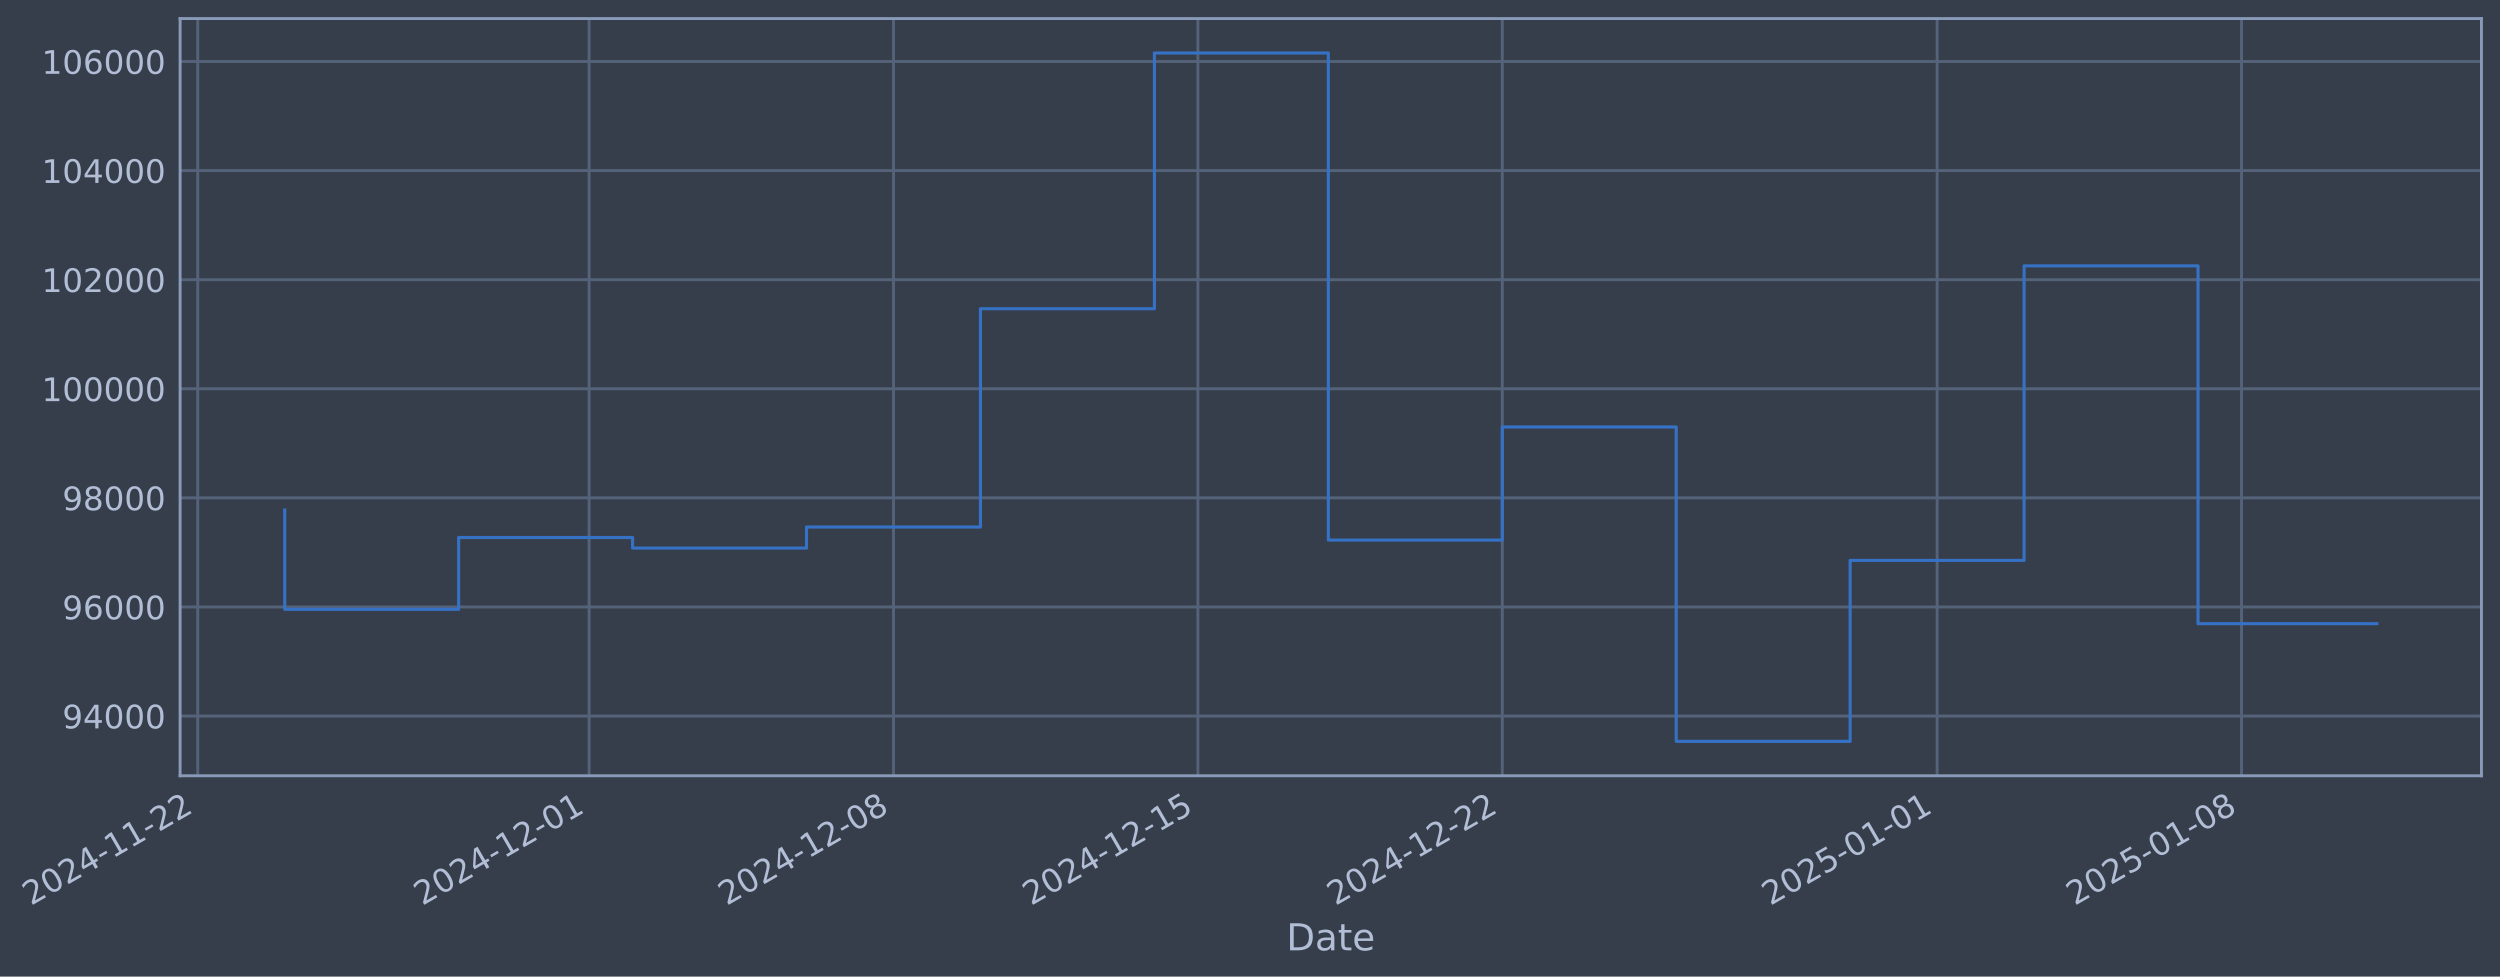
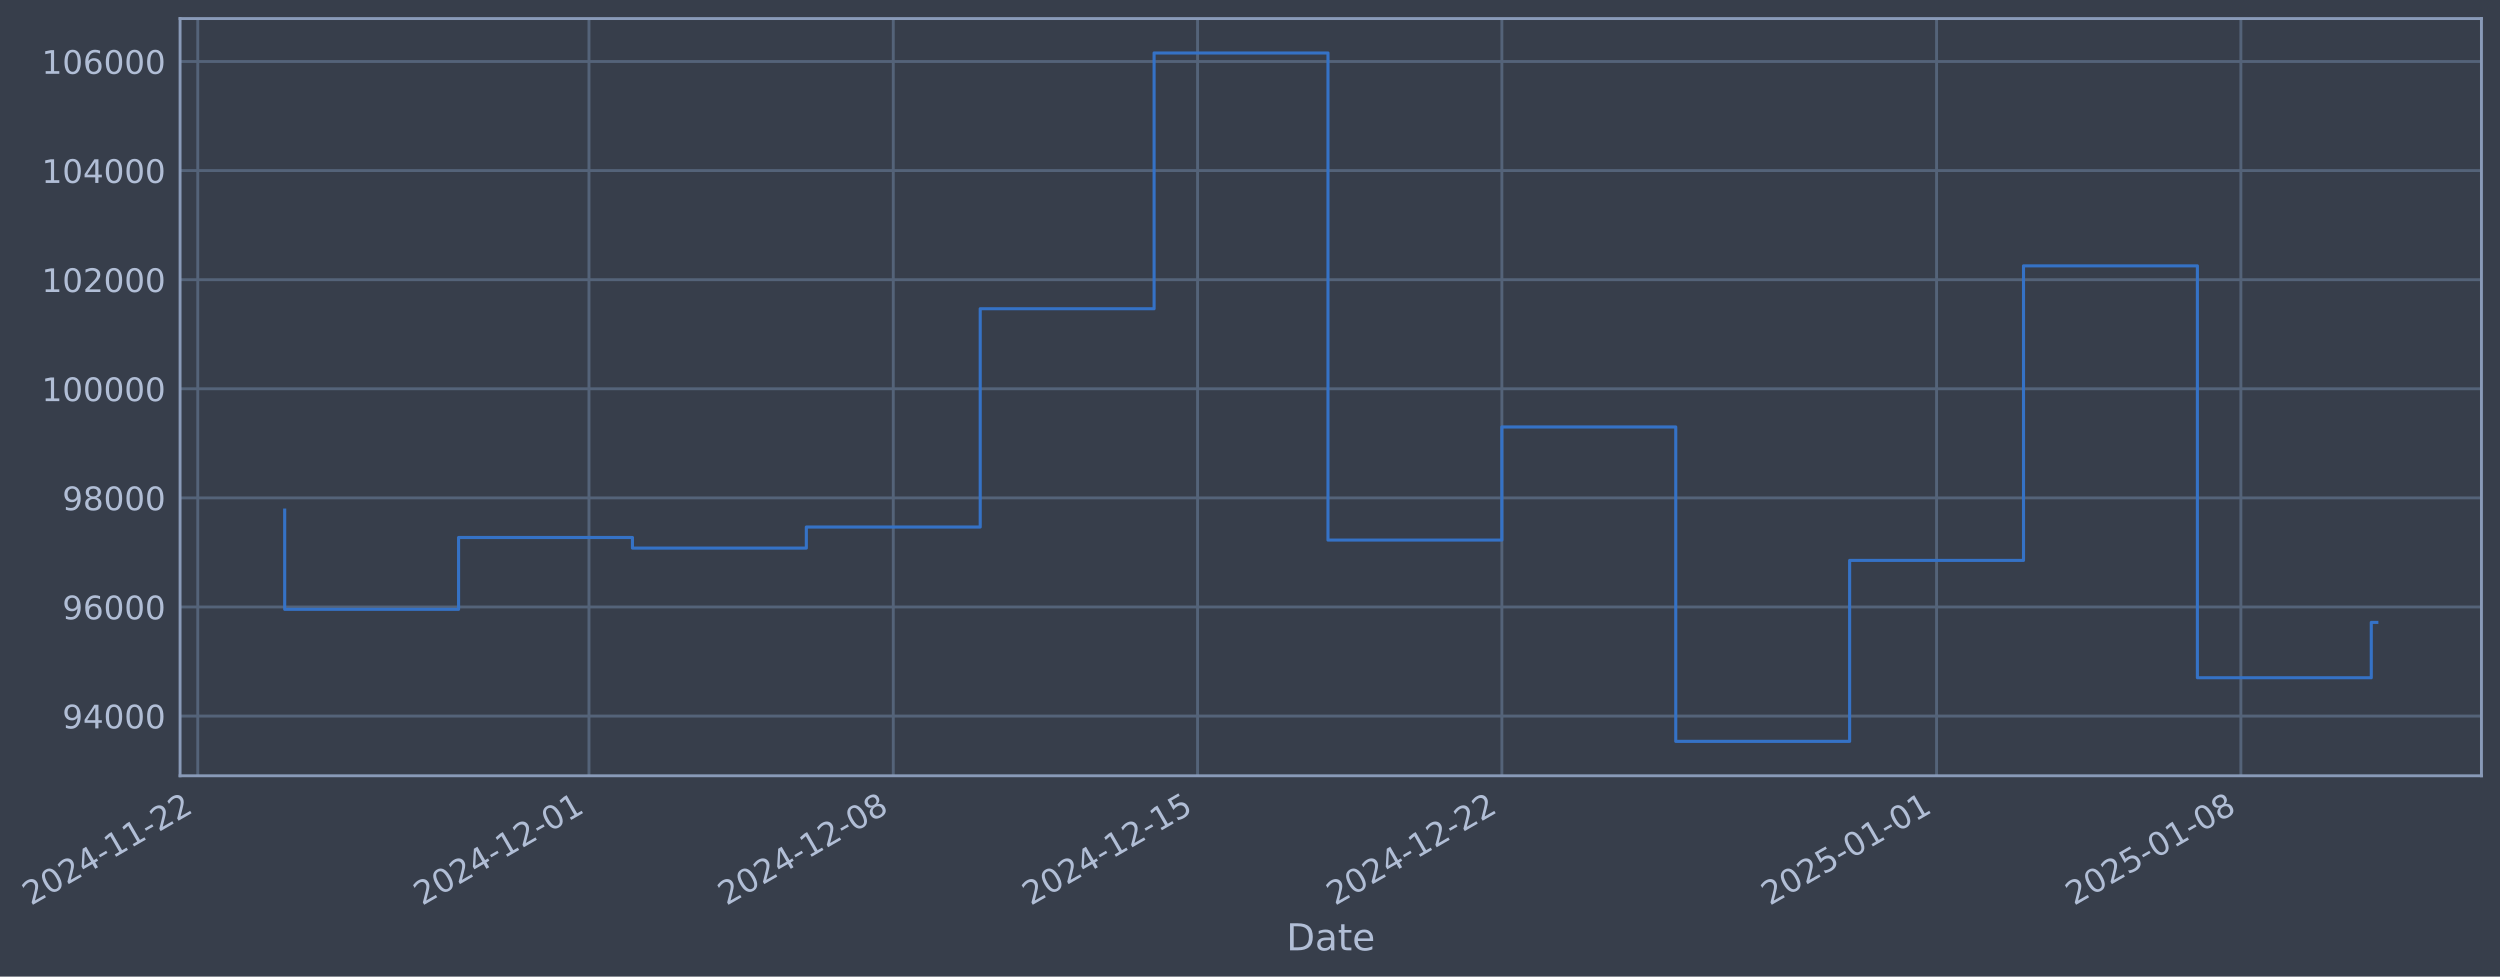
- <svg xmlns="http://www.w3.org/2000/svg" xmlns:xlink="http://www.w3.org/1999/xlink" width="969.87pt" height="378.87pt" viewBox="0 0 969.87 378.87" version="1.1">
+ <svg xmlns="http://www.w3.org/2000/svg" xmlns:xlink="http://www.w3.org/1999/xlink" width="969.859pt" height="378.87pt" viewBox="0 0 969.859 378.87" version="1.1">
  <defs>
    <style type="text/css">*{stroke-linejoin: round; stroke-linecap: butt}</style>
  </defs>
  <g id="figure_1">
    <g id="patch_1">
-       <path d="M 0 378.87  L 969.87 378.87  L 969.87 0  L 0 0  z " style="fill: #373e4b" />
+       <path d="M 0 378.87  L 969.859 378.87  L 969.859 0  L 0 0  z " style="fill: #373e4b" />
    </g>
    <g id="axes_1">
      <g id="patch_2">
-         <path d="M 69.87 300.96  L 962.67 300.96  L 962.67 7.2  L 69.87 7.2  z " style="fill: #373e4b" />
+         <path d="M 69.859 300.96  L 962.659 300.96  L 962.659 7.2  L 69.859 7.2  z " style="fill: #373e4b" />
      </g>
      <g id="matplotlib.axis_1">
        <g id="xtick_1">
          <g id="line2d_1">
-             <path d="M 76.713 300.96  L 76.713 7.2  " clip-path="url(#pc438f5b3cf)" style="fill: none; stroke: #546379; stroke-width: 1.12; stroke-linecap: square" />
+             <path d="M 76.713 300.96  L 76.713 7.2  " clip-path="url(#p02e9a1b600)" style="fill: none; stroke: #546379; stroke-width: 1.12; stroke-linecap: square" />
          </g>
          <g id="line2d_2" />
          <g id="text_1">
            <g style="fill: #b1bed6" transform="translate(11.98702 351.4642) rotate(-30) scale(0.126 -0.126)">
              <defs>
                <path id="DejaVuSans-32" d="M 1228 531  L 3431 531  L 3431 0  L 469 0  L 469 531  Q 828 903 1448 1529  Q 2069 2156 2228 2338  Q 2531 2678 2651 2914  Q 2772 3150 2772 3378  Q 2772 3750 2511 3984  Q 2250 4219 1831 4219  Q 1534 4219 1204 4116  Q 875 4013 500 3803  L 500 4441  Q 881 4594 1212 4672  Q 1544 4750 1819 4750  Q 2544 4750 2975 4387  Q 3406 4025 3406 3419  Q 3406 3131 3298 2873  Q 3191 2616 2906 2266  Q 2828 2175 2409 1742  Q 1991 1309 1228 531  z " transform="scale(0.015625)" />
                <path id="DejaVuSans-30" d="M 2034 4250  Q 1547 4250 1301 3770  Q 1056 3291 1056 2328  Q 1056 1369 1301 889  Q 1547 409 2034 409  Q 2525 409 2770 889  Q 3016 1369 3016 2328  Q 3016 3291 2770 3770  Q 2525 4250 2034 4250  z M 2034 4750  Q 2819 4750 3233 4129  Q 3647 3509 3647 2328  Q 3647 1150 3233 529  Q 2819 -91 2034 -91  Q 1250 -91 836 529  Q 422 1150 422 2328  Q 422 3509 836 4129  Q 1250 4750 2034 4750  z " transform="scale(0.015625)" />
                <path id="DejaVuSans-34" d="M 2419 4116  L 825 1625  L 2419 1625  L 2419 4116  z M 2253 4666  L 3047 4666  L 3047 1625  L 3713 1625  L 3713 1100  L 3047 1100  L 3047 0  L 2419 0  L 2419 1100  L 313 1100  L 313 1709  L 2253 4666  z " transform="scale(0.015625)" />
                <path id="DejaVuSans-2d" d="M 313 2009  L 1997 2009  L 1997 1497  L 313 1497  L 313 2009  z " transform="scale(0.015625)" />
                <path id="DejaVuSans-31" d="M 794 531  L 1825 531  L 1825 4091  L 703 3866  L 703 4441  L 1819 4666  L 2450 4666  L 2450 531  L 3481 531  L 3481 0  L 794 0  L 794 531  z " transform="scale(0.015625)" />
              </defs>
              <use xlink:href="#DejaVuSans-32" />
              <use xlink:href="#DejaVuSans-30" transform="translate(63.62305 0)" />
              <use xlink:href="#DejaVuSans-32" transform="translate(127.2461 0)" />
              <use xlink:href="#DejaVuSans-34" transform="translate(190.8691 0)" />
              <use xlink:href="#DejaVuSans-2d" transform="translate(254.4922 0)" />
              <use xlink:href="#DejaVuSans-31" transform="translate(290.5762 0)" />
              <use xlink:href="#DejaVuSans-31" transform="translate(354.1992 0)" />
              <use xlink:href="#DejaVuSans-2d" transform="translate(417.8223 0)" />
              <use xlink:href="#DejaVuSans-32" transform="translate(453.9062 0)" />
              <use xlink:href="#DejaVuSans-32" transform="translate(517.5293 0)" />
            </g>
          </g>
        </g>
        <g id="xtick_2">
          <g id="line2d_3">
-             <path d="M 228.541 300.96  L 228.541 7.2  " clip-path="url(#pc438f5b3cf)" style="fill: none; stroke: #546379; stroke-width: 1.12; stroke-linecap: square" />
+             <path d="M 228.49 300.96  L 228.49 7.2  " clip-path="url(#p02e9a1b600)" style="fill: none; stroke: #546379; stroke-width: 1.12; stroke-linecap: square" />
          </g>
          <g id="line2d_4" />
          <g id="text_2">
-             <g style="fill: #b1bed6" transform="translate(163.8155 351.4642) rotate(-30) scale(0.126 -0.126)">
+             <g style="fill: #b1bed6" transform="translate(163.7647 351.4642) rotate(-30) scale(0.126 -0.126)">
              <use xlink:href="#DejaVuSans-32" />
              <use xlink:href="#DejaVuSans-30" transform="translate(63.62305 0)" />
              <use xlink:href="#DejaVuSans-32" transform="translate(127.2461 0)" />
              <use xlink:href="#DejaVuSans-34" transform="translate(190.8691 0)" />
              <use xlink:href="#DejaVuSans-2d" transform="translate(254.4922 0)" />
              <use xlink:href="#DejaVuSans-31" transform="translate(290.5762 0)" />
              <use xlink:href="#DejaVuSans-32" transform="translate(354.1992 0)" />
              <use xlink:href="#DejaVuSans-2d" transform="translate(417.8223 0)" />
              <use xlink:href="#DejaVuSans-30" transform="translate(453.9062 0)" />
              <use xlink:href="#DejaVuSans-31" transform="translate(517.5293 0)" />
            </g>
          </g>
        </g>
        <g id="xtick_3">
          <g id="line2d_5">
-             <path d="M 346.63 300.96  L 346.63 7.2  " clip-path="url(#pc438f5b3cf)" style="fill: none; stroke: #546379; stroke-width: 1.12; stroke-linecap: square" />
+             <path d="M 346.54 300.96  L 346.54 7.2  " clip-path="url(#p02e9a1b600)" style="fill: none; stroke: #546379; stroke-width: 1.12; stroke-linecap: square" />
          </g>
          <g id="line2d_6" />
          <g id="text_3">
-             <g style="fill: #b1bed6" transform="translate(281.9043 351.4642) rotate(-30) scale(0.126 -0.126)">
+             <g style="fill: #b1bed6" transform="translate(281.8141 351.4642) rotate(-30) scale(0.126 -0.126)">
              <defs>
                <path id="DejaVuSans-38" d="M 2034 2216  Q 1584 2216 1326 1975  Q 1069 1734 1069 1313  Q 1069 891 1326 650  Q 1584 409 2034 409  Q 2484 409 2743 651  Q 3003 894 3003 1313  Q 3003 1734 2745 1975  Q 2488 2216 2034 2216  z M 1403 2484  Q 997 2584 770 2862  Q 544 3141 544 3541  Q 544 4100 942 4425  Q 1341 4750 2034 4750  Q 2731 4750 3128 4425  Q 3525 4100 3525 3541  Q 3525 3141 3298 2862  Q 3072 2584 2669 2484  Q 3125 2378 3379 2068  Q 3634 1759 3634 1313  Q 3634 634 3220 271  Q 2806 -91 2034 -91  Q 1263 -91 848 271  Q 434 634 434 1313  Q 434 1759 690 2068  Q 947 2378 1403 2484  z M 1172 3481  Q 1172 3119 1398 2916  Q 1625 2713 2034 2713  Q 2441 2713 2670 2916  Q 2900 3119 2900 3481  Q 2900 3844 2670 4047  Q 2441 4250 2034 4250  Q 1625 4250 1398 4047  Q 1172 3844 1172 3481  z " transform="scale(0.015625)" />
              </defs>
              <use xlink:href="#DejaVuSans-32" />
              <use xlink:href="#DejaVuSans-30" transform="translate(63.62305 0)" />
              <use xlink:href="#DejaVuSans-32" transform="translate(127.2461 0)" />
              <use xlink:href="#DejaVuSans-34" transform="translate(190.8691 0)" />
              <use xlink:href="#DejaVuSans-2d" transform="translate(254.4922 0)" />
              <use xlink:href="#DejaVuSans-31" transform="translate(290.5762 0)" />
              <use xlink:href="#DejaVuSans-32" transform="translate(354.1992 0)" />
              <use xlink:href="#DejaVuSans-2d" transform="translate(417.8223 0)" />
              <use xlink:href="#DejaVuSans-30" transform="translate(453.9062 0)" />
              <use xlink:href="#DejaVuSans-38" transform="translate(517.5293 0)" />
            </g>
          </g>
        </g>
        <g id="xtick_4">
          <g id="line2d_7">
-             <path d="M 464.719 300.96  L 464.719 7.2  " clip-path="url(#pc438f5b3cf)" style="fill: none; stroke: #546379; stroke-width: 1.12; stroke-linecap: square" />
+             <path d="M 464.589 300.96  L 464.589 7.2  " clip-path="url(#p02e9a1b600)" style="fill: none; stroke: #546379; stroke-width: 1.12; stroke-linecap: square" />
          </g>
          <g id="line2d_8" />
          <g id="text_4">
-             <g style="fill: #b1bed6" transform="translate(399.9932 351.4642) rotate(-30) scale(0.126 -0.126)">
+             <g style="fill: #b1bed6" transform="translate(399.8634 351.4642) rotate(-30) scale(0.126 -0.126)">
              <defs>
                <path id="DejaVuSans-35" d="M 691 4666  L 3169 4666  L 3169 4134  L 1269 4134  L 1269 2991  Q 1406 3038 1543 3061  Q 1681 3084 1819 3084  Q 2600 3084 3056 2656  Q 3513 2228 3513 1497  Q 3513 744 3044 326  Q 2575 -91 1722 -91  Q 1428 -91 1123 -41  Q 819 9 494 109  L 494 744  Q 775 591 1075 516  Q 1375 441 1709 441  Q 2250 441 2565 725  Q 2881 1009 2881 1497  Q 2881 1984 2565 2268  Q 2250 2553 1709 2553  Q 1456 2553 1204 2497  Q 953 2441 691 2322  L 691 4666  z " transform="scale(0.015625)" />
              </defs>
              <use xlink:href="#DejaVuSans-32" />
              <use xlink:href="#DejaVuSans-30" transform="translate(63.62305 0)" />
              <use xlink:href="#DejaVuSans-32" transform="translate(127.2461 0)" />
              <use xlink:href="#DejaVuSans-34" transform="translate(190.8691 0)" />
              <use xlink:href="#DejaVuSans-2d" transform="translate(254.4922 0)" />
              <use xlink:href="#DejaVuSans-31" transform="translate(290.5762 0)" />
              <use xlink:href="#DejaVuSans-32" transform="translate(354.1992 0)" />
              <use xlink:href="#DejaVuSans-2d" transform="translate(417.8223 0)" />
              <use xlink:href="#DejaVuSans-31" transform="translate(453.9062 0)" />
              <use xlink:href="#DejaVuSans-35" transform="translate(517.5293 0)" />
            </g>
          </g>
        </g>
        <g id="xtick_5">
          <g id="line2d_9">
-             <path d="M 582.808 300.96  L 582.808 7.2  " clip-path="url(#pc438f5b3cf)" style="fill: none; stroke: #546379; stroke-width: 1.12; stroke-linecap: square" />
+             <path d="M 582.638 300.96  L 582.638 7.2  " clip-path="url(#p02e9a1b600)" style="fill: none; stroke: #546379; stroke-width: 1.12; stroke-linecap: square" />
          </g>
          <g id="line2d_10" />
          <g id="text_5">
-             <g style="fill: #b1bed6" transform="translate(518.082 351.4642) rotate(-30) scale(0.126 -0.126)">
+             <g style="fill: #b1bed6" transform="translate(517.9127 351.4642) rotate(-30) scale(0.126 -0.126)">
              <use xlink:href="#DejaVuSans-32" />
              <use xlink:href="#DejaVuSans-30" transform="translate(63.62305 0)" />
              <use xlink:href="#DejaVuSans-32" transform="translate(127.2461 0)" />
              <use xlink:href="#DejaVuSans-34" transform="translate(190.8691 0)" />
              <use xlink:href="#DejaVuSans-2d" transform="translate(254.4922 0)" />
              <use xlink:href="#DejaVuSans-31" transform="translate(290.5762 0)" />
              <use xlink:href="#DejaVuSans-32" transform="translate(354.1992 0)" />
              <use xlink:href="#DejaVuSans-2d" transform="translate(417.8223 0)" />
              <use xlink:href="#DejaVuSans-32" transform="translate(453.9062 0)" />
              <use xlink:href="#DejaVuSans-32" transform="translate(517.5293 0)" />
            </g>
          </g>
        </g>
        <g id="xtick_6">
          <g id="line2d_11">
-             <path d="M 751.506 300.96  L 751.506 7.2  " clip-path="url(#pc438f5b3cf)" style="fill: none; stroke: #546379; stroke-width: 1.12; stroke-linecap: square" />
+             <path d="M 751.28 300.96  L 751.28 7.2  " clip-path="url(#p02e9a1b600)" style="fill: none; stroke: #546379; stroke-width: 1.12; stroke-linecap: square" />
          </g>
          <g id="line2d_12" />
          <g id="text_6">
-             <g style="fill: #b1bed6" transform="translate(686.7803 351.4642) rotate(-30) scale(0.126 -0.126)">
+             <g style="fill: #b1bed6" transform="translate(686.5546 351.4642) rotate(-30) scale(0.126 -0.126)">
              <use xlink:href="#DejaVuSans-32" />
              <use xlink:href="#DejaVuSans-30" transform="translate(63.62305 0)" />
              <use xlink:href="#DejaVuSans-32" transform="translate(127.2461 0)" />
              <use xlink:href="#DejaVuSans-35" transform="translate(190.8691 0)" />
              <use xlink:href="#DejaVuSans-2d" transform="translate(254.4922 0)" />
              <use xlink:href="#DejaVuSans-30" transform="translate(290.5762 0)" />
              <use xlink:href="#DejaVuSans-31" transform="translate(354.1992 0)" />
              <use xlink:href="#DejaVuSans-2d" transform="translate(417.8223 0)" />
              <use xlink:href="#DejaVuSans-30" transform="translate(453.9062 0)" />
              <use xlink:href="#DejaVuSans-31" transform="translate(517.5293 0)" />
            </g>
          </g>
        </g>
        <g id="xtick_7">
          <g id="line2d_13">
-             <path d="M 869.595 300.96  L 869.595 7.2  " clip-path="url(#pc438f5b3cf)" style="fill: none; stroke: #546379; stroke-width: 1.12; stroke-linecap: square" />
+             <path d="M 869.329 300.96  L 869.329 7.2  " clip-path="url(#p02e9a1b600)" style="fill: none; stroke: #546379; stroke-width: 1.12; stroke-linecap: square" />
          </g>
          <g id="line2d_14" />
          <g id="text_7">
-             <g style="fill: #b1bed6" transform="translate(804.8692 351.4642) rotate(-30) scale(0.126 -0.126)">
+             <g style="fill: #b1bed6" transform="translate(804.6039 351.4642) rotate(-30) scale(0.126 -0.126)">
              <use xlink:href="#DejaVuSans-32" />
              <use xlink:href="#DejaVuSans-30" transform="translate(63.62305 0)" />
              <use xlink:href="#DejaVuSans-32" transform="translate(127.2461 0)" />
              <use xlink:href="#DejaVuSans-35" transform="translate(190.8691 0)" />
              <use xlink:href="#DejaVuSans-2d" transform="translate(254.4922 0)" />
              <use xlink:href="#DejaVuSans-30" transform="translate(290.5762 0)" />
              <use xlink:href="#DejaVuSans-31" transform="translate(354.1992 0)" />
              <use xlink:href="#DejaVuSans-2d" transform="translate(417.8223 0)" />
              <use xlink:href="#DejaVuSans-30" transform="translate(453.9062 0)" />
              <use xlink:href="#DejaVuSans-38" transform="translate(517.5293 0)" />
            </g>
          </g>
        </g>
        <g id="text_8">
-           <g style="fill: #b1bed6" transform="translate(499.0612 368.6753) scale(0.144 -0.144)">
+           <g style="fill: #b1bed6" transform="translate(499.05 368.6753) scale(0.144 -0.144)">
            <defs>
              <path id="DejaVuSans-44" d="M 1259 4147  L 1259 519  L 2022 519  Q 2988 519 3436 956  Q 3884 1394 3884 2338  Q 3884 3275 3436 3711  Q 2988 4147 2022 4147  L 1259 4147  z M 628 4666  L 1925 4666  Q 3281 4666 3915 4102  Q 4550 3538 4550 2338  Q 4550 1131 3912 565  Q 3275 0 1925 0  L 628 0  L 628 4666  z " transform="scale(0.015625)" />
              <path id="DejaVuSans-61" d="M 2194 1759  Q 1497 1759 1228 1600  Q 959 1441 959 1056  Q 959 750 1161 570  Q 1363 391 1709 391  Q 2188 391 2477 730  Q 2766 1069 2766 1631  L 2766 1759  L 2194 1759  z M 3341 1997  L 3341 0  L 2766 0  L 2766 531  Q 2569 213 2275 61  Q 1981 -91 1556 -91  Q 1019 -91 701 211  Q 384 513 384 1019  Q 384 1609 779 1909  Q 1175 2209 1959 2209  L 2766 2209  L 2766 2266  Q 2766 2663 2505 2880  Q 2244 3097 1772 3097  Q 1472 3097 1187 3025  Q 903 2953 641 2809  L 641 3341  Q 956 3463 1253 3523  Q 1550 3584 1831 3584  Q 2591 3584 2966 3190  Q 3341 2797 3341 1997  z " transform="scale(0.015625)" />
              <path id="DejaVuSans-74" d="M 1172 4494  L 1172 3500  L 2356 3500  L 2356 3053  L 1172 3053  L 1172 1153  Q 1172 725 1289 603  Q 1406 481 1766 481  L 2356 481  L 2356 0  L 1766 0  Q 1100 0 847 248  Q 594 497 594 1153  L 594 3053  L 172 3053  L 172 3500  L 594 3500  L 594 4494  L 1172 4494  z " transform="scale(0.015625)" />
              <path id="DejaVuSans-65" d="M 3597 1894  L 3597 1613  L 953 1613  Q 991 1019 1311 708  Q 1631 397 2203 397  Q 2534 397 2845 478  Q 3156 559 3463 722  L 3463 178  Q 3153 47 2828 -22  Q 2503 -91 2169 -91  Q 1331 -91 842 396  Q 353 884 353 1716  Q 353 2575 817 3079  Q 1281 3584 2069 3584  Q 2775 3584 3186 3129  Q 3597 2675 3597 1894  z M 3022 2063  Q 3016 2534 2758 2815  Q 2500 3097 2075 3097  Q 1594 3097 1305 2825  Q 1016 2553 972 2059  L 3022 2063  z " transform="scale(0.015625)" />
            </defs>
            <use xlink:href="#DejaVuSans-44" />
            <use xlink:href="#DejaVuSans-61" transform="translate(77.00195 0)" />
            <use xlink:href="#DejaVuSans-74" transform="translate(138.2812 0)" />
            <use xlink:href="#DejaVuSans-65" transform="translate(177.4902 0)" />
          </g>
        </g>
      </g>
      <g id="matplotlib.axis_2">
        <g id="ytick_1">
          <g id="line2d_15">
-             <path d="M 69.87 277.797  L 962.67 277.797  " clip-path="url(#pc438f5b3cf)" style="fill: none; stroke: #546379; stroke-width: 1.12; stroke-linecap: square" />
+             <path d="M 69.859 277.797  L 962.659 277.797  " clip-path="url(#p02e9a1b600)" style="fill: none; stroke: #546379; stroke-width: 1.12; stroke-linecap: square" />
          </g>
          <g id="line2d_16" />
          <g id="text_9">
-             <g style="fill: #b1bed6" transform="translate(24.18662 282.5841) scale(0.126 -0.126)">
+             <g style="fill: #b1bed6" transform="translate(24.17534 282.5841) scale(0.126 -0.126)">
              <defs>
                <path id="DejaVuSans-39" d="M 703 97  L 703 672  Q 941 559 1184 500  Q 1428 441 1663 441  Q 2288 441 2617 861  Q 2947 1281 2994 2138  Q 2813 1869 2534 1725  Q 2256 1581 1919 1581  Q 1219 1581 811 2004  Q 403 2428 403 3163  Q 403 3881 828 4315  Q 1253 4750 1959 4750  Q 2769 4750 3195 4129  Q 3622 3509 3622 2328  Q 3622 1225 3098 567  Q 2575 -91 1691 -91  Q 1453 -91 1209 -44  Q 966 3 703 97  z M 1959 2075  Q 2384 2075 2632 2365  Q 2881 2656 2881 3163  Q 2881 3666 2632 3958  Q 2384 4250 1959 4250  Q 1534 4250 1286 3958  Q 1038 3666 1038 3163  Q 1038 2656 1286 2365  Q 1534 2075 1959 2075  z " transform="scale(0.015625)" />
              </defs>
              <use xlink:href="#DejaVuSans-39" />
              <use xlink:href="#DejaVuSans-34" transform="translate(63.62305 0)" />
              <use xlink:href="#DejaVuSans-30" transform="translate(127.2461 0)" />
              <use xlink:href="#DejaVuSans-30" transform="translate(190.8691 0)" />
              <use xlink:href="#DejaVuSans-30" transform="translate(254.4922 0)" />
            </g>
          </g>
        </g>
        <g id="ytick_2">
          <g id="line2d_17">
-             <path d="M 69.87 235.473  L 962.67 235.473  " clip-path="url(#pc438f5b3cf)" style="fill: none; stroke: #546379; stroke-width: 1.12; stroke-linecap: square" />
+             <path d="M 69.859 235.473  L 962.659 235.473  " clip-path="url(#p02e9a1b600)" style="fill: none; stroke: #546379; stroke-width: 1.12; stroke-linecap: square" />
          </g>
          <g id="line2d_18" />
          <g id="text_10">
-             <g style="fill: #b1bed6" transform="translate(24.18662 240.2602) scale(0.126 -0.126)">
+             <g style="fill: #b1bed6" transform="translate(24.17534 240.2602) scale(0.126 -0.126)">
              <defs>
                <path id="DejaVuSans-36" d="M 2113 2584  Q 1688 2584 1439 2293  Q 1191 2003 1191 1497  Q 1191 994 1439 701  Q 1688 409 2113 409  Q 2538 409 2786 701  Q 3034 994 3034 1497  Q 3034 2003 2786 2293  Q 2538 2584 2113 2584  z M 3366 4563  L 3366 3988  Q 3128 4100 2886 4159  Q 2644 4219 2406 4219  Q 1781 4219 1451 3797  Q 1122 3375 1075 2522  Q 1259 2794 1537 2939  Q 1816 3084 2150 3084  Q 2853 3084 3261 2657  Q 3669 2231 3669 1497  Q 3669 778 3244 343  Q 2819 -91 2113 -91  Q 1303 -91 875 529  Q 447 1150 447 2328  Q 447 3434 972 4092  Q 1497 4750 2381 4750  Q 2619 4750 2861 4703  Q 3103 4656 3366 4563  z " transform="scale(0.015625)" />
              </defs>
              <use xlink:href="#DejaVuSans-39" />
              <use xlink:href="#DejaVuSans-36" transform="translate(63.62305 0)" />
              <use xlink:href="#DejaVuSans-30" transform="translate(127.2461 0)" />
              <use xlink:href="#DejaVuSans-30" transform="translate(190.8691 0)" />
              <use xlink:href="#DejaVuSans-30" transform="translate(254.4922 0)" />
            </g>
          </g>
        </g>
        <g id="ytick_3">
          <g id="line2d_19">
-             <path d="M 69.87 193.149  L 962.67 193.149  " clip-path="url(#pc438f5b3cf)" style="fill: none; stroke: #546379; stroke-width: 1.12; stroke-linecap: square" />
+             <path d="M 69.859 193.149  L 962.659 193.149  " clip-path="url(#p02e9a1b600)" style="fill: none; stroke: #546379; stroke-width: 1.12; stroke-linecap: square" />
          </g>
          <g id="line2d_20" />
          <g id="text_11">
-             <g style="fill: #b1bed6" transform="translate(24.18662 197.9364) scale(0.126 -0.126)">
+             <g style="fill: #b1bed6" transform="translate(24.17534 197.9364) scale(0.126 -0.126)">
              <use xlink:href="#DejaVuSans-39" />
              <use xlink:href="#DejaVuSans-38" transform="translate(63.62305 0)" />
              <use xlink:href="#DejaVuSans-30" transform="translate(127.2461 0)" />
              <use xlink:href="#DejaVuSans-30" transform="translate(190.8691 0)" />
              <use xlink:href="#DejaVuSans-30" transform="translate(254.4922 0)" />
            </g>
          </g>
        </g>
        <g id="ytick_4">
          <g id="line2d_21">
-             <path d="M 69.87 150.826  L 962.67 150.826  " clip-path="url(#pc438f5b3cf)" style="fill: none; stroke: #546379; stroke-width: 1.12; stroke-linecap: square" />
+             <path d="M 69.859 150.826  L 962.659 150.826  " clip-path="url(#p02e9a1b600)" style="fill: none; stroke: #546379; stroke-width: 1.12; stroke-linecap: square" />
          </g>
          <g id="line2d_22" />
          <g id="text_12">
-             <g style="fill: #b1bed6" transform="translate(16.16987 155.6126) scale(0.126 -0.126)">
+             <g style="fill: #b1bed6" transform="translate(16.15859 155.6126) scale(0.126 -0.126)">
              <use xlink:href="#DejaVuSans-31" />
              <use xlink:href="#DejaVuSans-30" transform="translate(63.62305 0)" />
              <use xlink:href="#DejaVuSans-30" transform="translate(127.2461 0)" />
              <use xlink:href="#DejaVuSans-30" transform="translate(190.8691 0)" />
              <use xlink:href="#DejaVuSans-30" transform="translate(254.4922 0)" />
              <use xlink:href="#DejaVuSans-30" transform="translate(318.1152 0)" />
            </g>
          </g>
        </g>
        <g id="ytick_5">
          <g id="line2d_23">
-             <path d="M 69.87 108.502  L 962.67 108.502  " clip-path="url(#pc438f5b3cf)" style="fill: none; stroke: #546379; stroke-width: 1.12; stroke-linecap: square" />
+             <path d="M 69.859 108.502  L 962.659 108.502  " clip-path="url(#p02e9a1b600)" style="fill: none; stroke: #546379; stroke-width: 1.12; stroke-linecap: square" />
          </g>
          <g id="line2d_24" />
          <g id="text_13">
-             <g style="fill: #b1bed6" transform="translate(16.16987 113.2888) scale(0.126 -0.126)">
+             <g style="fill: #b1bed6" transform="translate(16.15859 113.2888) scale(0.126 -0.126)">
              <use xlink:href="#DejaVuSans-31" />
              <use xlink:href="#DejaVuSans-30" transform="translate(63.62305 0)" />
              <use xlink:href="#DejaVuSans-32" transform="translate(127.2461 0)" />
              <use xlink:href="#DejaVuSans-30" transform="translate(190.8691 0)" />
              <use xlink:href="#DejaVuSans-30" transform="translate(254.4922 0)" />
              <use xlink:href="#DejaVuSans-30" transform="translate(318.1152 0)" />
            </g>
          </g>
        </g>
        <g id="ytick_6">
          <g id="line2d_25">
-             <path d="M 69.87 66.178  L 962.67 66.178  " clip-path="url(#pc438f5b3cf)" style="fill: none; stroke: #546379; stroke-width: 1.12; stroke-linecap: square" />
+             <path d="M 69.859 66.178  L 962.659 66.178  " clip-path="url(#p02e9a1b600)" style="fill: none; stroke: #546379; stroke-width: 1.12; stroke-linecap: square" />
          </g>
          <g id="line2d_26" />
          <g id="text_14">
-             <g style="fill: #b1bed6" transform="translate(16.16987 70.96502) scale(0.126 -0.126)">
+             <g style="fill: #b1bed6" transform="translate(16.15859 70.96502) scale(0.126 -0.126)">
              <use xlink:href="#DejaVuSans-31" />
              <use xlink:href="#DejaVuSans-30" transform="translate(63.62305 0)" />
              <use xlink:href="#DejaVuSans-34" transform="translate(127.2461 0)" />
              <use xlink:href="#DejaVuSans-30" transform="translate(190.8691 0)" />
              <use xlink:href="#DejaVuSans-30" transform="translate(254.4922 0)" />
              <use xlink:href="#DejaVuSans-30" transform="translate(318.1152 0)" />
            </g>
          </g>
        </g>
        <g id="ytick_7">
          <g id="line2d_27">
-             <path d="M 69.87 23.854  L 962.67 23.854  " clip-path="url(#pc438f5b3cf)" style="fill: none; stroke: #546379; stroke-width: 1.12; stroke-linecap: square" />
+             <path d="M 69.859 23.854  L 962.659 23.854  " clip-path="url(#p02e9a1b600)" style="fill: none; stroke: #546379; stroke-width: 1.12; stroke-linecap: square" />
          </g>
          <g id="line2d_28" />
          <g id="text_15">
-             <g style="fill: #b1bed6" transform="translate(16.16987 28.64121) scale(0.126 -0.126)">
+             <g style="fill: #b1bed6" transform="translate(16.15859 28.64121) scale(0.126 -0.126)">
              <use xlink:href="#DejaVuSans-31" />
              <use xlink:href="#DejaVuSans-30" transform="translate(63.62305 0)" />
              <use xlink:href="#DejaVuSans-36" transform="translate(127.2461 0)" />
              <use xlink:href="#DejaVuSans-30" transform="translate(190.8691 0)" />
              <use xlink:href="#DejaVuSans-30" transform="translate(254.4922 0)" />
              <use xlink:href="#DejaVuSans-30" transform="translate(318.1152 0)" />
            </g>
          </g>
        </g>
      </g>
      <g id="line2d_29">
-         <path d="M 110.452 197.87  L 110.452 236.383  L 177.932 236.383  L 177.932 208.521  L 245.411 208.521  L 245.411 212.628  L 312.89 212.628  L 312.89 204.459  L 380.37 204.459  L 380.37 119.77  L 447.849 119.77  L 447.849 20.553  L 515.328 20.553  L 515.328 209.517  L 582.808 209.517  L 582.808 165.636  L 650.287 165.636  L 650.287 287.607  L 717.766 287.607  L 717.766 217.409  L 785.246 217.409  L 785.246 103.141  L 852.725 103.141  L 852.725 241.953  L 922.089 241.953  " clip-path="url(#pc438f5b3cf)" style="fill: none; stroke: #3572c6; stroke-width: 1.2; stroke-linecap: square" />
+         <path d="M 110.441 197.87  L 110.441 236.383  L 177.898 236.383  L 177.898 208.521  L 245.354 208.521  L 245.354 212.628  L 312.811 212.628  L 312.811 204.459  L 380.268 204.459  L 380.268 119.77  L 447.725 119.77  L 447.725 20.553  L 515.181 20.553  L 515.181 209.517  L 582.638 209.517  L 582.638 165.636  L 650.095 165.636  L 650.095 287.607  L 717.552 287.607  L 717.552 217.409  L 785.008 217.409  L 785.008 103.141  L 852.465 103.141  L 852.465 262.927  L 919.922 262.927  L 919.922 241.456  L 922.077 241.456  " clip-path="url(#p02e9a1b600)" style="fill: none; stroke: #3572c6; stroke-width: 1.2; stroke-linecap: square" />
      </g>
      <g id="patch_3">
-         <path d="M 69.87 300.96  L 69.87 7.2  " style="fill: none; stroke: #899ab8; stroke-width: 1.12; stroke-linejoin: miter; stroke-linecap: square" />
+         <path d="M 69.859 300.96  L 69.859 7.2  " style="fill: none; stroke: #899ab8; stroke-width: 1.12; stroke-linejoin: miter; stroke-linecap: square" />
      </g>
      <g id="patch_4">
-         <path d="M 962.67 300.96  L 962.67 7.2  " style="fill: none; stroke: #899ab8; stroke-width: 1.12; stroke-linejoin: miter; stroke-linecap: square" />
+         <path d="M 962.659 300.96  L 962.659 7.2  " style="fill: none; stroke: #899ab8; stroke-width: 1.12; stroke-linejoin: miter; stroke-linecap: square" />
      </g>
      <g id="patch_5">
-         <path d="M 69.87 300.96  L 962.67 300.96  " style="fill: none; stroke: #899ab8; stroke-width: 1.12; stroke-linejoin: miter; stroke-linecap: square" />
+         <path d="M 69.859 300.96  L 962.659 300.96  " style="fill: none; stroke: #899ab8; stroke-width: 1.12; stroke-linejoin: miter; stroke-linecap: square" />
      </g>
      <g id="patch_6">
-         <path d="M 69.87 7.2  L 962.67 7.2  " style="fill: none; stroke: #899ab8; stroke-width: 1.12; stroke-linejoin: miter; stroke-linecap: square" />
+         <path d="M 69.859 7.2  L 962.659 7.2  " style="fill: none; stroke: #899ab8; stroke-width: 1.12; stroke-linejoin: miter; stroke-linecap: square" />
      </g>
    </g>
  </g>
  <defs>
-     <clipPath id="pc438f5b3cf">
-       <rect x="69.87" y="7.2" width="892.8" height="293.76" />
+     <clipPath id="p02e9a1b600">
+       <rect x="69.859" y="7.2" width="892.8" height="293.76" />
    </clipPath>
  </defs>
</svg>
